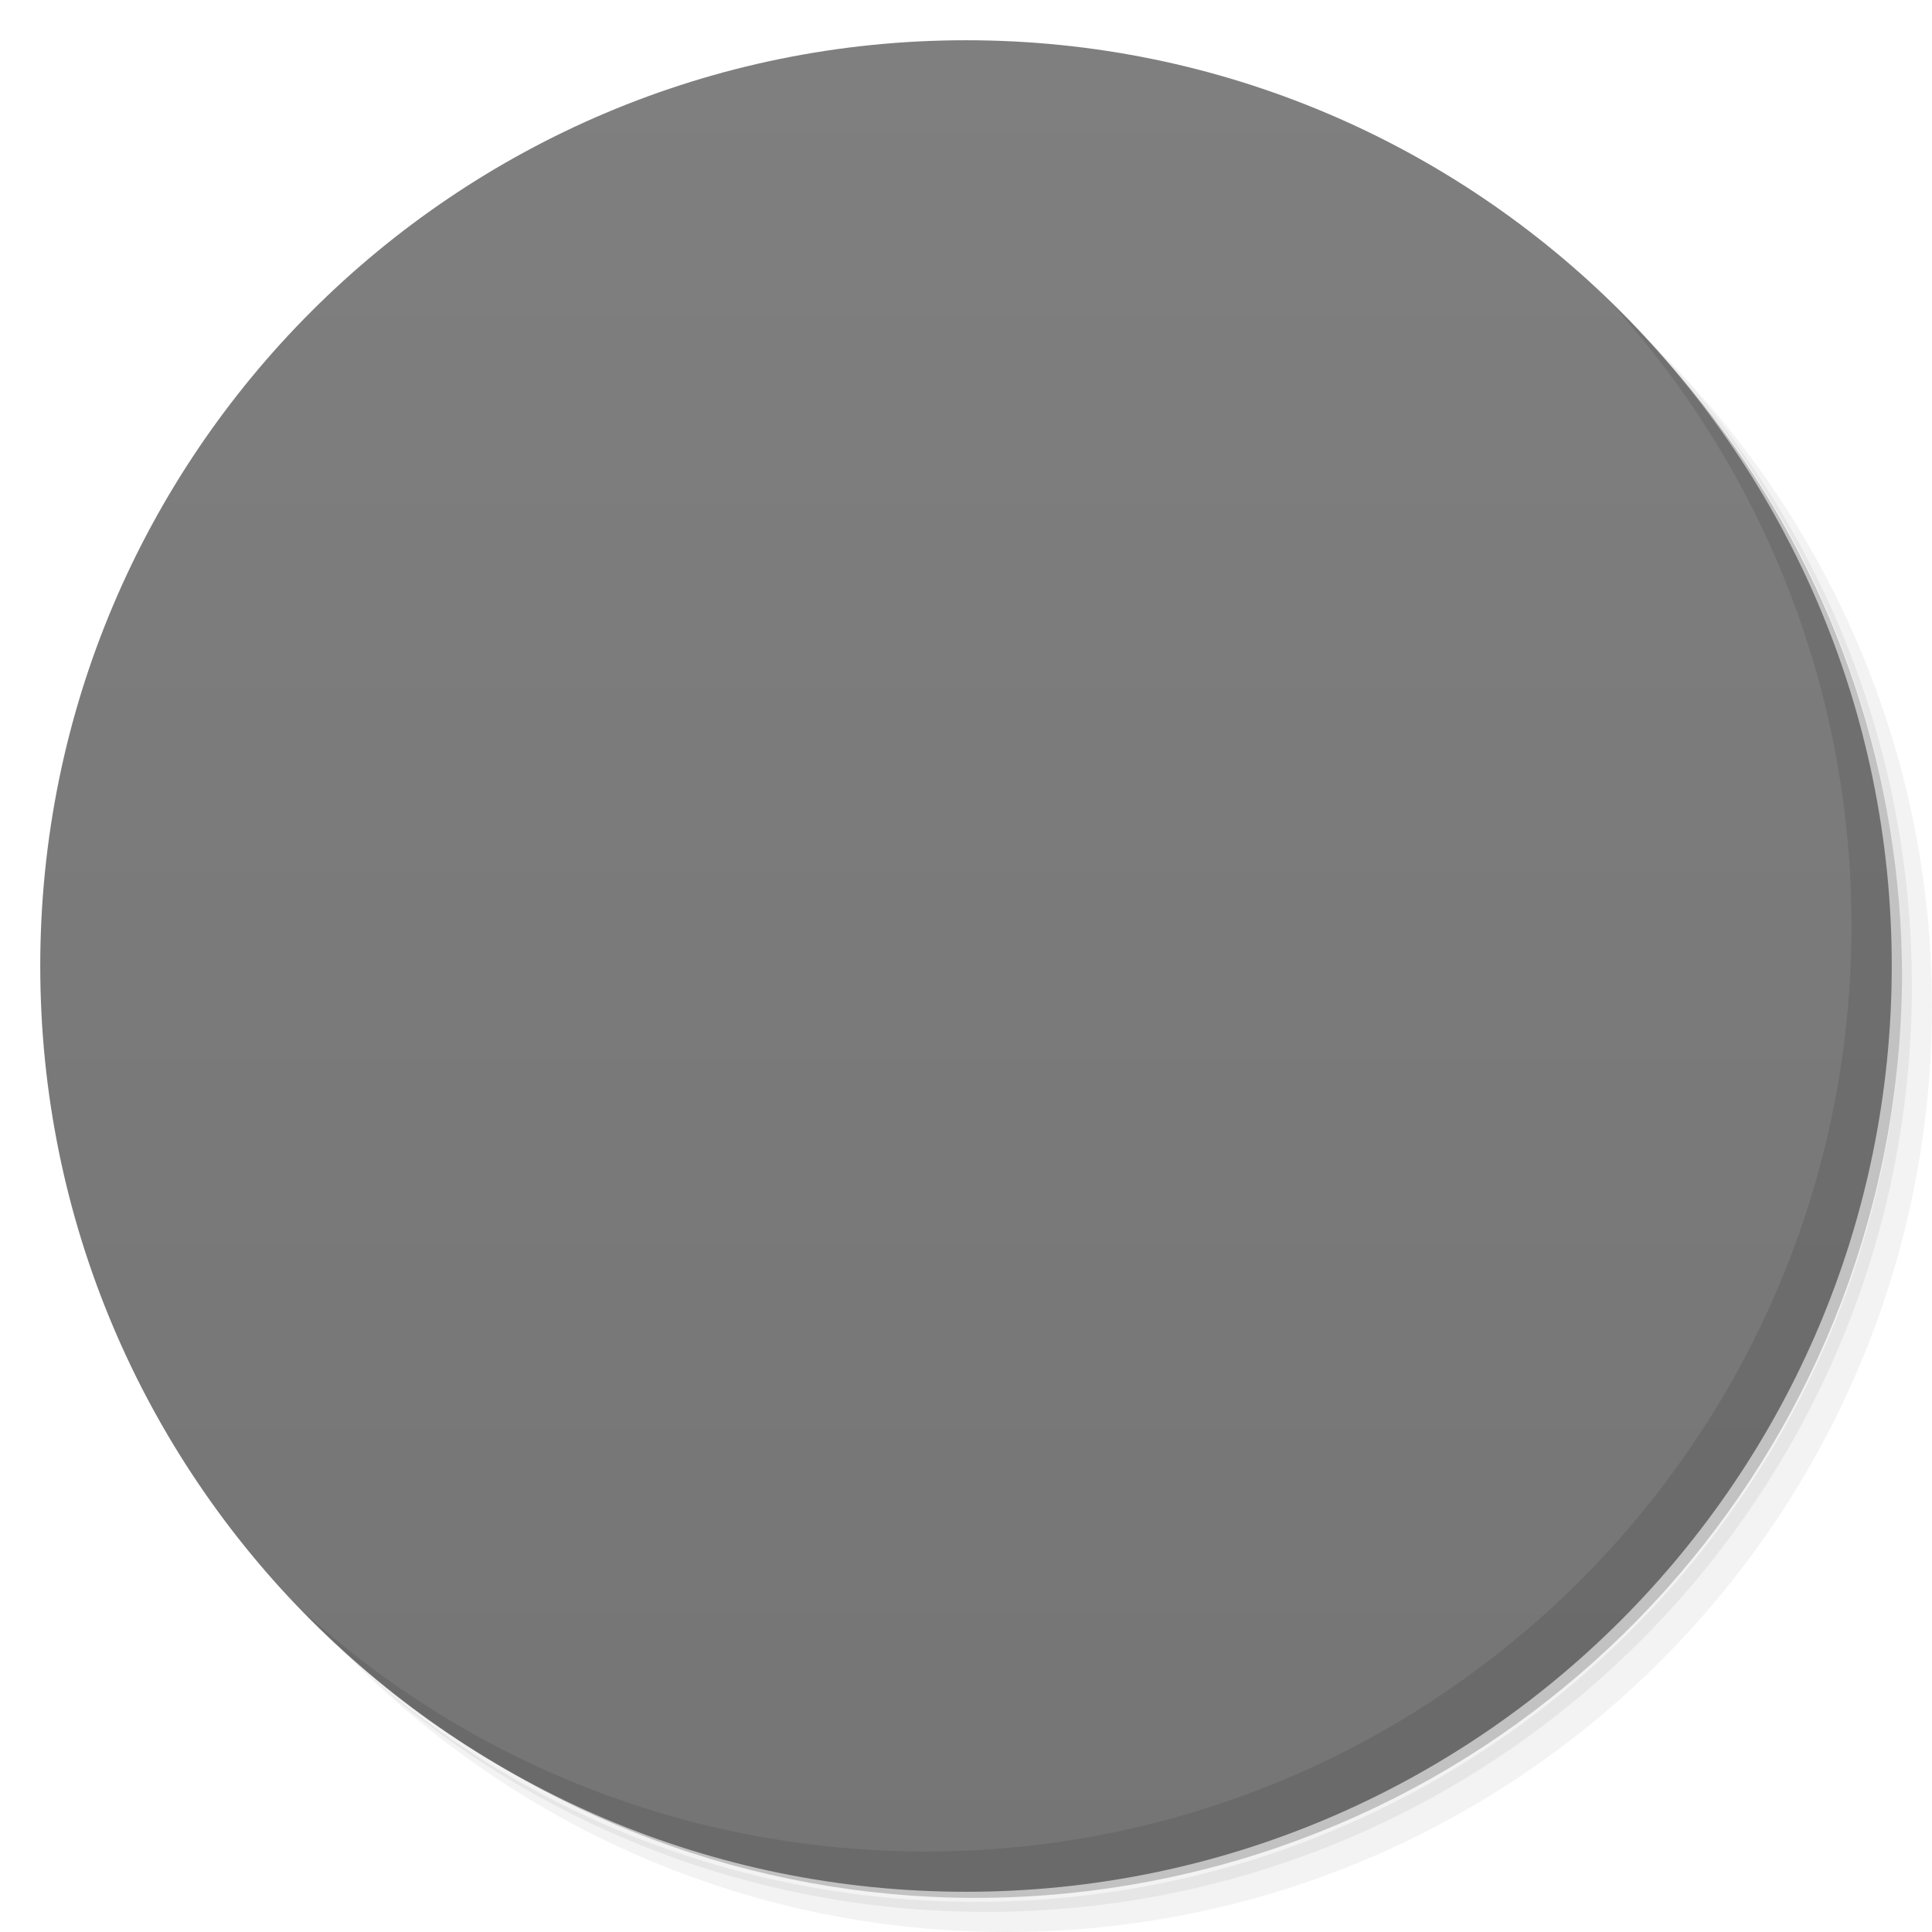
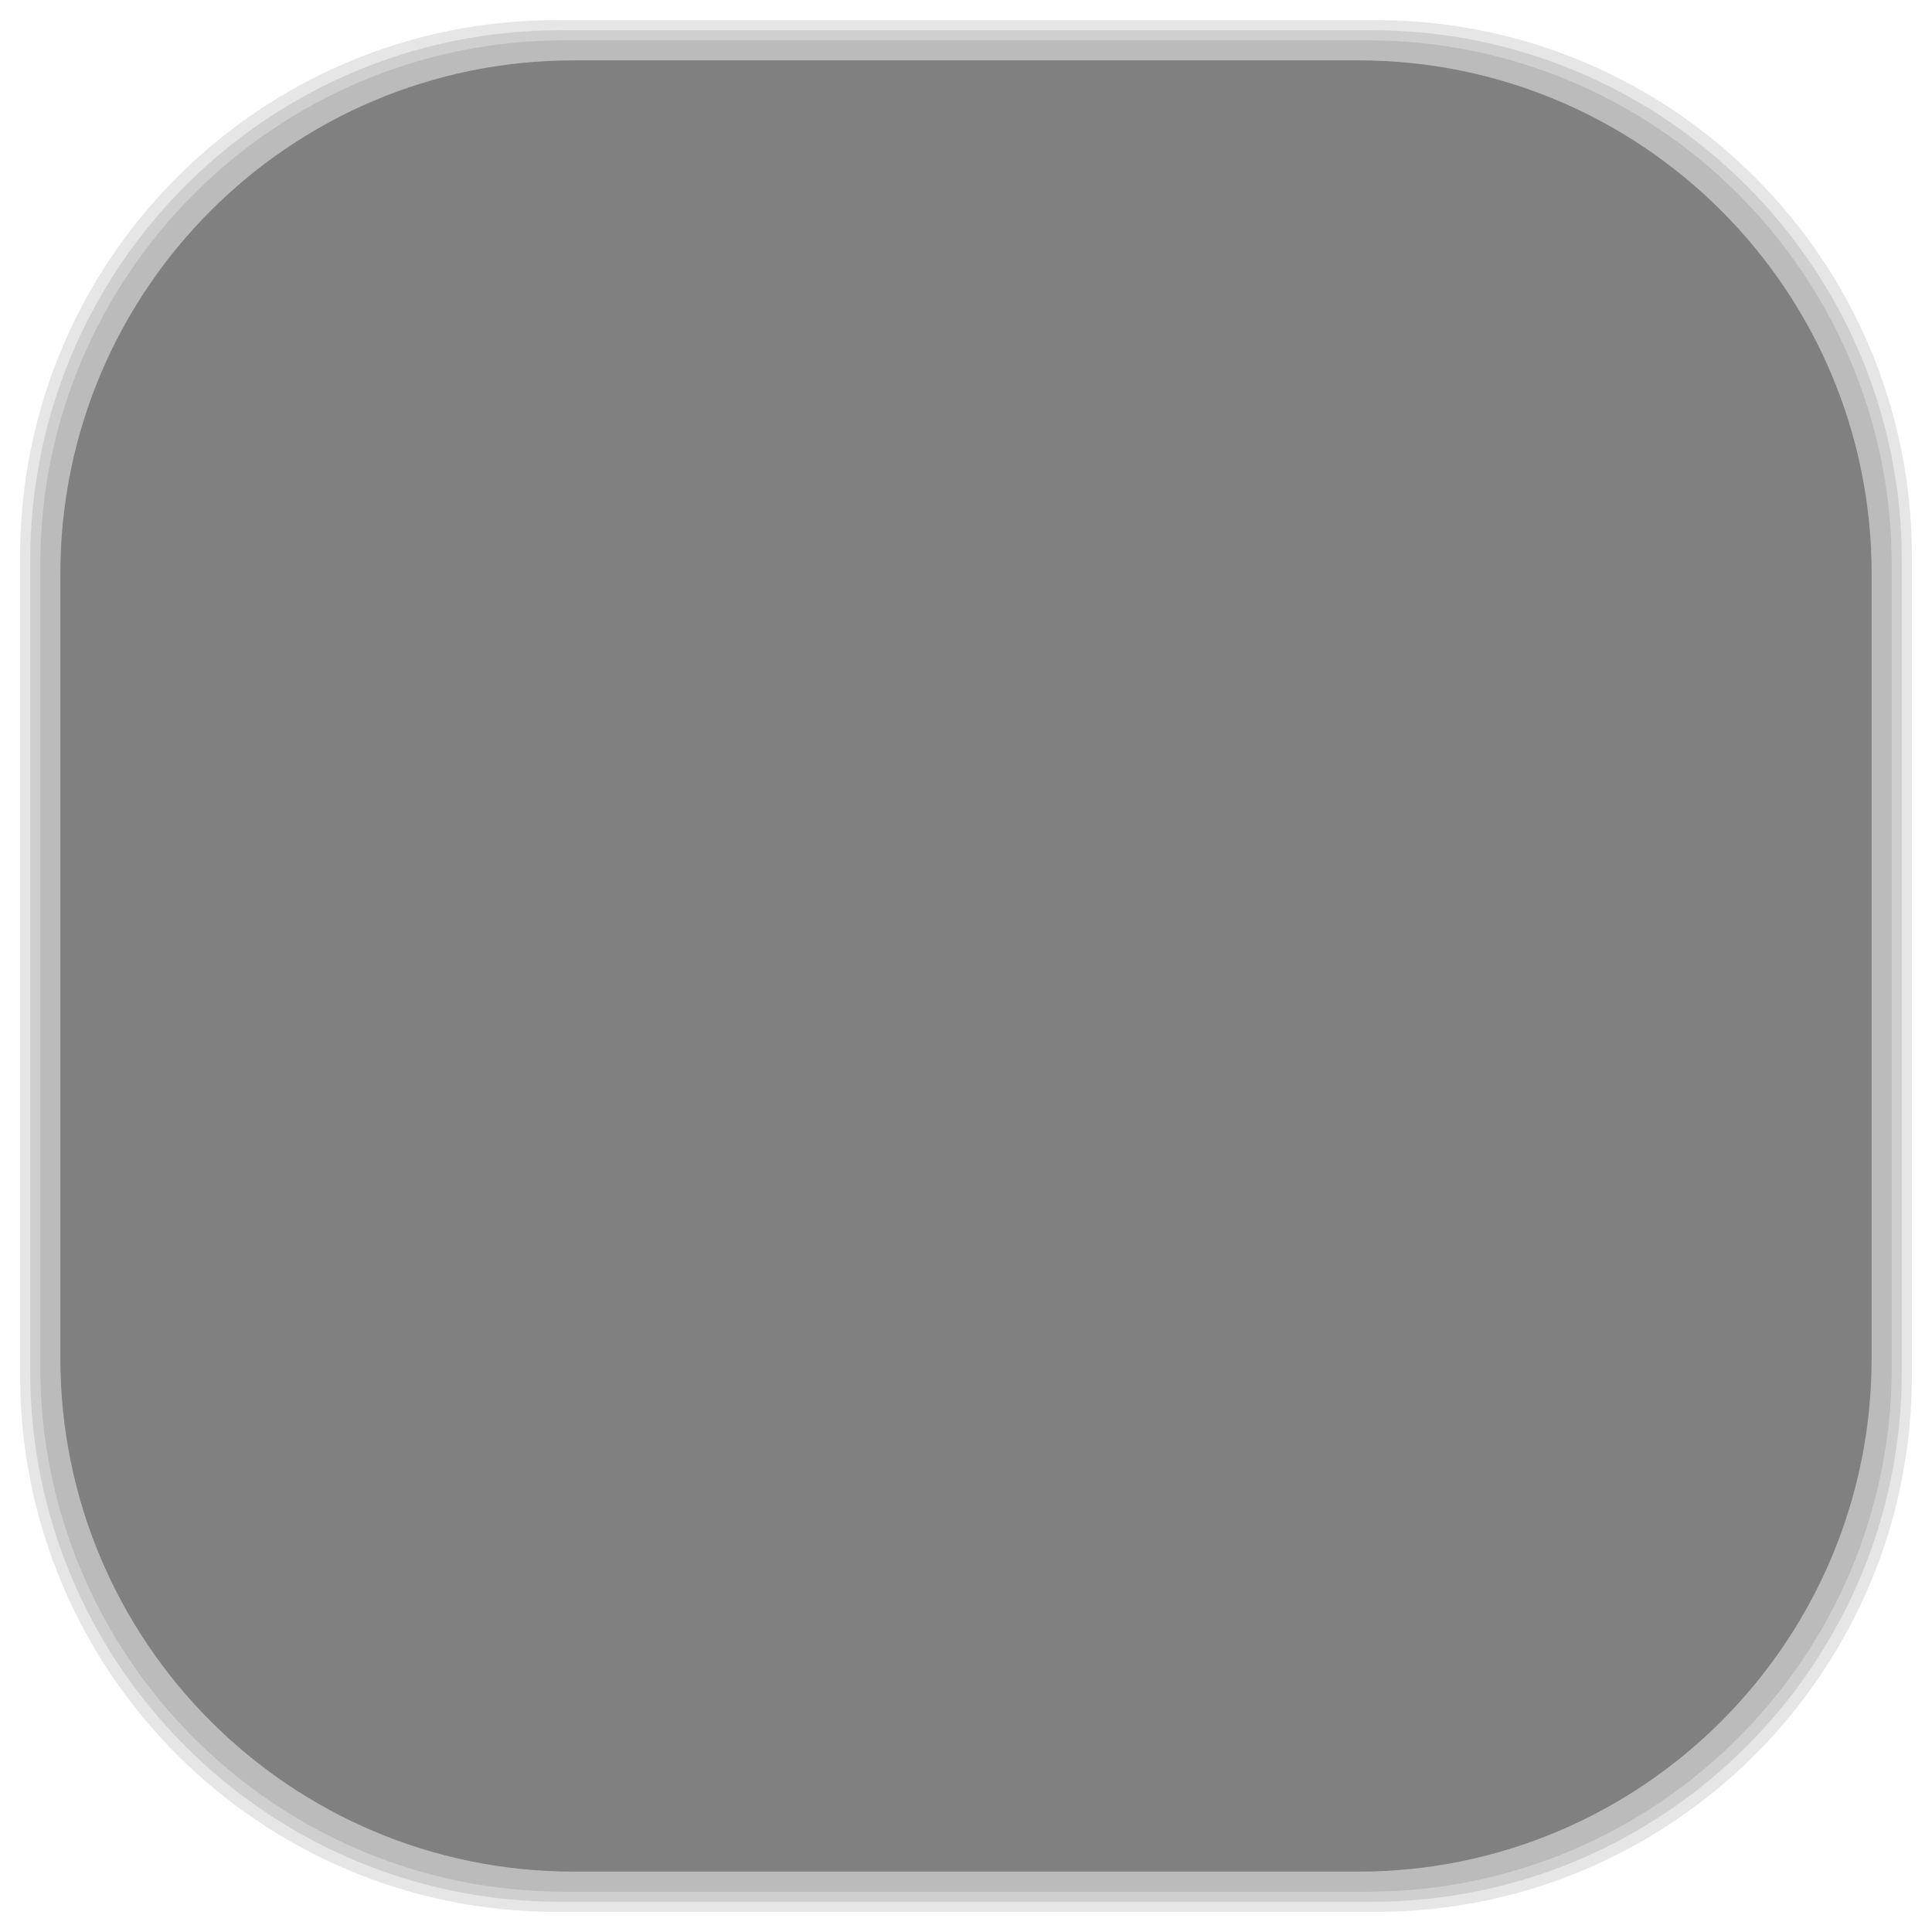
- <svg viewBox="0 0 48 48">
-   <defs>
+ <svg xmlns="http://www.w3.org/2000/svg" viewBox="0 0 48 48" id="svg2" version="1.1" width="100%" height="100%">
+   <defs id="defs4">
    <linearGradient id="linearGradient3764" y1="47" x2="0" y2="1" gradientUnits="userSpaceOnUse">
-       <stop stop-color="#757575" stop-opacity="1" />
-       <stop offset="1" stop-color="#7f7f7f" stop-opacity="1" />
+       <stop stop-color="#757575" stop-opacity="1" id="stop7" />
+       <stop offset="1" stop-color="#7f7f7f" stop-opacity="1" id="stop9" />
    </linearGradient>
    <clipPath id="clipPath-297505288">
-       <g transform="translate(0,-1004.362)">
-         <path d="m -24 13 c 0 1.105 -0.672 2 -1.5 2 -0.828 0 -1.5 -0.895 -1.5 -2 0 -1.105 0.672 -2 1.5 -2 0.828 0 1.5 0.895 1.5 2 z" transform="matrix(15.33333,0,0,11.5,415,878.8622)" fill="#1890d0" />
+       <g transform="translate(0,-1004.362)" id="g12">
+         <path d="m -24 13 c 0 1.105 -0.672 2 -1.5 2 -0.828 0 -1.5 -0.895 -1.5 -2 0 -1.105 0.672 -2 1.5 -2 0.828 0 1.5 0.895 1.5 2 z" transform="matrix(15.33333,0,0,11.5,415,878.8622)" fill="#1890d0" id="path14" />
      </g>
    </clipPath>
    <clipPath id="clipPath-316070541">
-       <g transform="translate(0,-1004.362)">
-         <path d="m -24 13 c 0 1.105 -0.672 2 -1.5 2 -0.828 0 -1.5 -0.895 -1.5 -2 0 -1.105 0.672 -2 1.5 -2 0.828 0 1.5 0.895 1.5 2 z" transform="matrix(15.33333,0,0,11.5,415,878.8622)" fill="#1890d0" />
+       <g transform="translate(0,-1004.362)" id="g17">
+         <path d="m -24 13 c 0 1.105 -0.672 2 -1.5 2 -0.828 0 -1.5 -0.895 -1.5 -2 0 -1.105 0.672 -2 1.5 -2 0.828 0 1.5 0.895 1.5 2 z" transform="matrix(15.33333,0,0,11.5,415,878.8622)" fill="#1890d0" id="path19" />
      </g>
    </clipPath>
+     <linearGradient id="linearGradient3764-2" x1="1" x2="47" gradientUnits="userSpaceOnUse" gradientTransform="matrix(0,-1,1,0,-1.5e-6,48)">
+       <stop stop-color="#b5945b" stop-opacity="1" id="stop7-5" />
+       <stop offset="1" stop-color="#bb9e69" stop-opacity="1" id="stop9-9" />
+     </linearGradient>
+     <clipPath id="clipPath-899834956">
+       <g transform="translate(0,-1004.362)" id="g12-4">
+         <path d="m -24 13 c 0 1.105 -0.672 2 -1.5 2 -0.828 0 -1.5 -0.895 -1.5 -2 0 -1.105 0.672 -2 1.5 -2 0.828 0 1.5 0.895 1.5 2 z" transform="matrix(15.33333,0,0,11.5,415,878.8622)" fill="#1890d0" id="path14-4" />
+       </g>
+     </clipPath>
+     <clipPath id="clipPath-909443126">
+       <g transform="translate(0,-1004.362)" id="g17-8">
+         <path d="m -24 13 c 0 1.105 -0.672 2 -1.5 2 -0.828 0 -1.5 -0.895 -1.5 -2 0 -1.105 0.672 -2 1.5 -2 0.828 0 1.5 0.895 1.5 2 z" transform="matrix(15.33333,0,0,11.5,415,878.8622)" fill="#1890d0" id="path19-0" />
+       </g>
+     </clipPath>
+     <clipPath id="clipPath-909443126-7">
+       <g transform="translate(0,-1004.362)" id="g17-2">
+         <path style="fill:#1890d0" d="m -24,13 c 0,1.105 -0.672,2 -1.5,2 -0.828,0 -1.5,-0.895 -1.5,-2 0,-1.105 0.672,-2 1.5,-2 0.828,0 1.5,0.895 1.5,2 z" transform="matrix(15.33333,0,0,11.5,415,878.8622)" id="path19-3" />
+       </g>
+     </clipPath>
+     <linearGradient id="linearGradient3759">
+       <stop id="stop3761" offset="0" style="stop-color:#a75e15;stop-opacity:1;" />
+       <stop id="stop3763" offset="1" style="stop-color:#ffffff;stop-opacity:0;" />
+     </linearGradient>
+     <linearGradient id="linearGradient3777">
+       <stop id="stop3779" offset="0" style="stop-color:#e0dd00;stop-opacity:1;" />
+       <stop id="stop3781" offset="1" style="stop-color:#000000;stop-opacity:0;" />
+     </linearGradient>
  </defs>
-   <g>
-     <path d="m 36.31 5 c 5.859 4.062 9.688 10.831 9.688 18.5 c 0 12.426 -10.07 22.5 -22.5 22.5 c -7.669 0 -14.438 -3.828 -18.5 -9.688 c 1.037 1.822 2.306 3.499 3.781 4.969 c 4.085 3.712 9.514 5.969 15.469 5.969 c 12.703 0 23 -10.298 23 -23 c 0 -5.954 -2.256 -11.384 -5.969 -15.469 c -1.469 -1.475 -3.147 -2.744 -4.969 -3.781 z m 4.969 3.781 c 3.854 4.113 6.219 9.637 6.219 15.719 c 0 12.703 -10.297 23 -23 23 c -6.081 0 -11.606 -2.364 -15.719 -6.219 c 4.16 4.144 9.883 6.719 16.219 6.719 c 12.703 0 23 -10.298 23 -23 c 0 -6.335 -2.575 -12.06 -6.719 -16.219 z" opacity="0.05" />
-     <path d="m 41.28 8.781 c 3.712 4.085 5.969 9.514 5.969 15.469 c 0 12.703 -10.297 23 -23 23 c -5.954 0 -11.384 -2.256 -15.469 -5.969 c 4.113 3.854 9.637 6.219 15.719 6.219 c 12.703 0 23 -10.298 23 -23 c 0 -6.081 -2.364 -11.606 -6.219 -15.719 z" opacity="0.1" />
-     <path d="m 31.25 2.375 c 8.615 3.154 14.75 11.417 14.75 21.13 c 0 12.426 -10.07 22.5 -22.5 22.5 c -9.708 0 -17.971 -6.135 -21.12 -14.75 a 23 23 0 0 0 44.875 -7 a 23 23 0 0 0 -16 -21.875 z" opacity="0.2" />
+   <g id="g33" />
+   <g id="g3093">
+     <g id="layer2">
+       <rect ry="13.037" rx="13.037" y="1" x="1" height="46" width="46" id="rect3007" style="opacity:0.1;fill:#000000;fill-opacity:1;fill-rule:nonzero;stroke:none" />
+       <rect style="opacity:0.1;fill:#000000;fill-opacity:1;fill-rule:nonzero;stroke:none" id="rect3011" width="47" height="47" x="0.5" y="0.5" rx="13.32" ry="13.32" />
+       <rect style="opacity:0.1;fill:#000000;fill-opacity:1;fill-rule:nonzero;stroke:none" id="rect3013" width="46.5" height="46.5" x="0.75" y="0.75" rx="13.178" ry="13.178" />
+     </g>
+     <g style="display:inline" id="layer1">
+       <rect transform="matrix(0,-1,1,0,0,0)" ry="12.753" rx="12.753" y="1.5" x="-46.5" height="45" width="45" id="rect2988" style="fill:#808080;fill-opacity:1;fill-rule:nonzero;stroke:none" />
+     </g>
  </g>
-   <g>
-     <path d="m 24 1 c 12.703 0 23 10.297 23 23 c 0 12.703 -10.297 23 -23 23 -12.703 0 -23 -10.297 -23 -23 0 -12.703 10.297 -23 23 -23 z" fill="url(#linearGradient3764)" fill-opacity="1" />
-   </g>
-   <g />
-   <g>
-     <g clip-path="url(#clipPath-297505288)">
-       <g transform="translate(1,1)">
-         <g opacity="0.1">
-           <g>
-             <path d="m 22 38 l 4 0 l 0 10 l -4 0 m 0 -10" stroke="none" fill-rule="nonzero" fill-opacity="1" fill="#000" />
-             <path d="m 22 19 l 4 0 l 0 10 l -4 0 m 0 -10" stroke="none" fill-rule="nonzero" fill-opacity="1" fill="#000" />
-             <path d="m 22 0 l 4 0 l 0 10 l -4 0 m 0 -10" stroke="none" fill-rule="nonzero" fill-opacity="1" fill="#000" />
-           </g>
-         </g>
+   <g id="g3101" transform="matrix(1,0,0,0.9557848,0,1.061164)">
+     <g id="g3103" clip-path="url(#clipPath-316070541)">
+       <g id="g3105">
+         <path style="fill:#f9f9f9;fill-opacity:1;fill-rule:nonzero;stroke:none" id="path3107" d="m 22,38 4,0 0,10 -4,0 m 0,-10" />
+         <path style="fill:#f9f9f9;fill-opacity:1;fill-rule:nonzero;stroke:none" id="path3109" d="m 22,19 4,0 0,10 -4,0 m 0,-10" />
+         <path style="fill:#f9f9f9;fill-opacity:1;fill-rule:nonzero;stroke:none" id="path3111" d="m 22,0 4,0 0,10 -4,0 M 22,0" />
      </g>
    </g>
  </g>
-   <g>
-     <g clip-path="url(#clipPath-316070541)">
-       <g>
-         <path d="m 22 38 l 4 0 l 0 10 l -4 0 m 0 -10" fill="#f9f9f9" stroke="none" fill-rule="nonzero" fill-opacity="1" />
-         <path d="m 22 19 l 4 0 l 0 10 l -4 0 m 0 -10" fill="#f9f9f9" stroke="none" fill-rule="nonzero" fill-opacity="1" />
-         <path d="m 22 0 l 4 0 l 0 10 l -4 0 m 0 -10" fill="#f9f9f9" stroke="none" fill-rule="nonzero" fill-opacity="1" />
-       </g>
-     </g>
-   </g>
-   <g>
-     <path d="m 40.03 7.531 c 3.712 4.084 5.969 9.514 5.969 15.469 0 12.703 -10.297 23 -23 23 c -5.954 0 -11.384 -2.256 -15.469 -5.969 4.178 4.291 10.01 6.969 16.469 6.969 c 12.703 0 23 -10.298 23 -23 0 -6.462 -2.677 -12.291 -6.969 -16.469 z" opacity="0.1" />
-   </g>
</svg>
